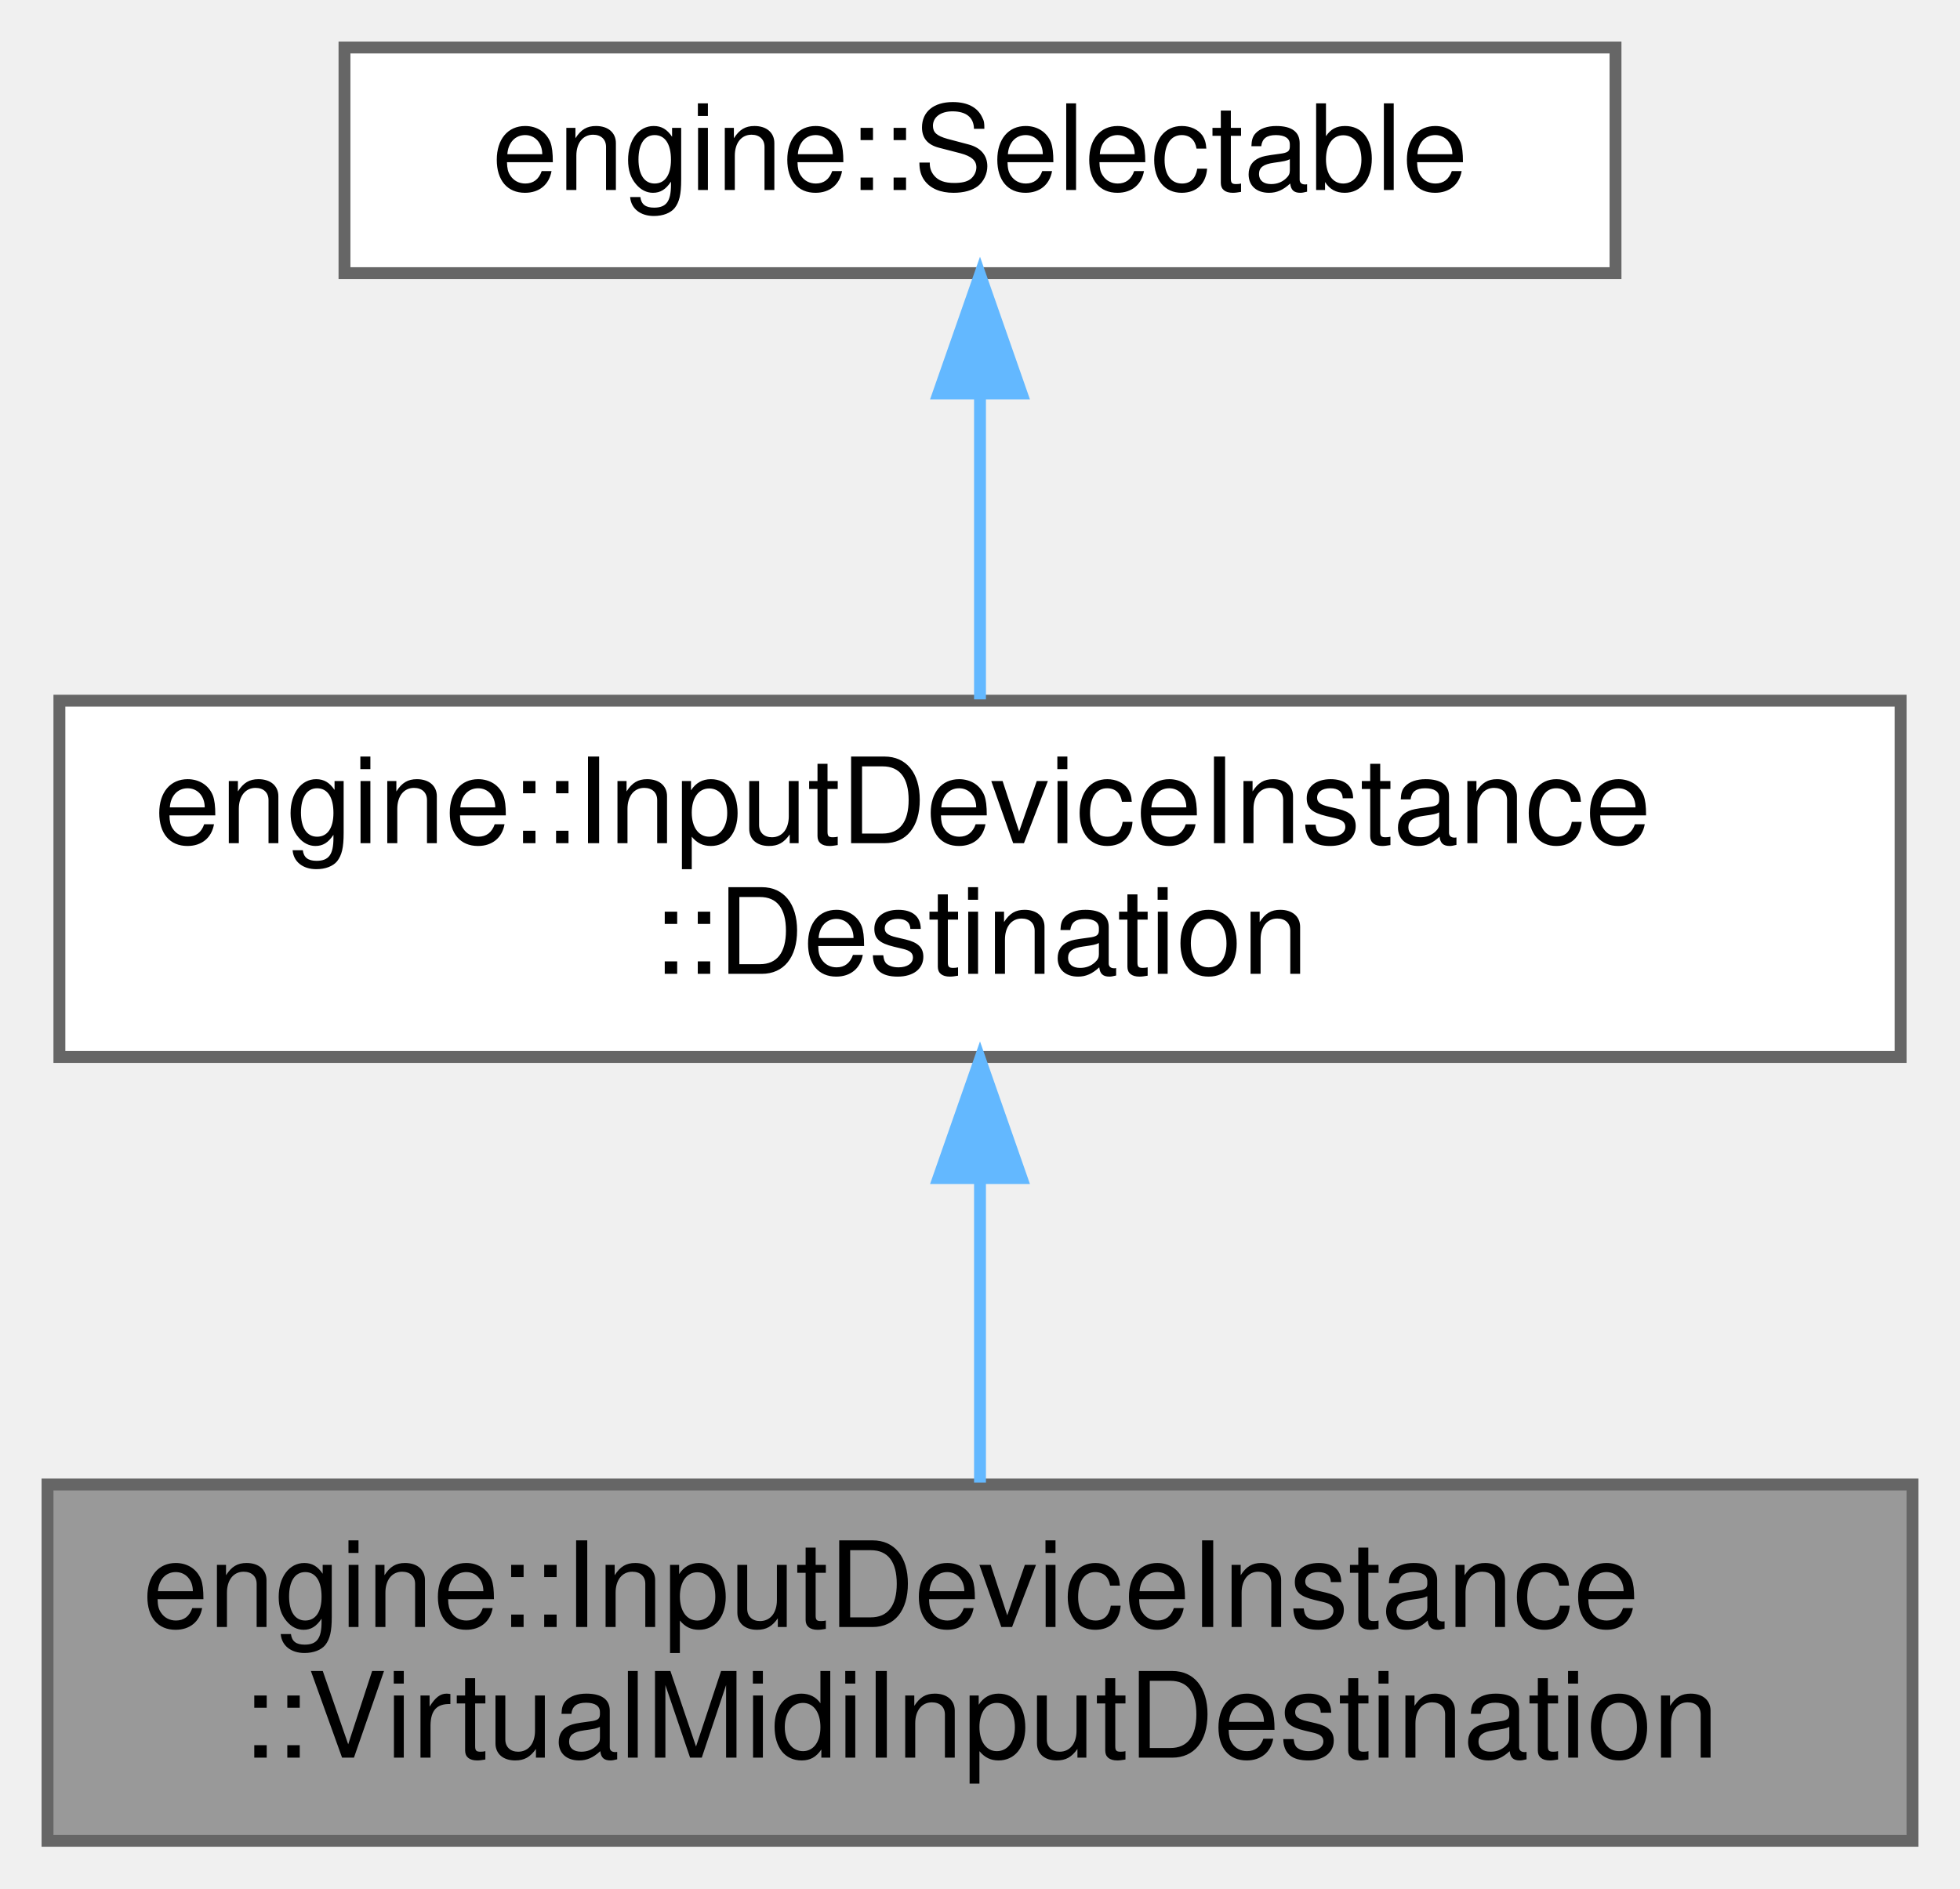
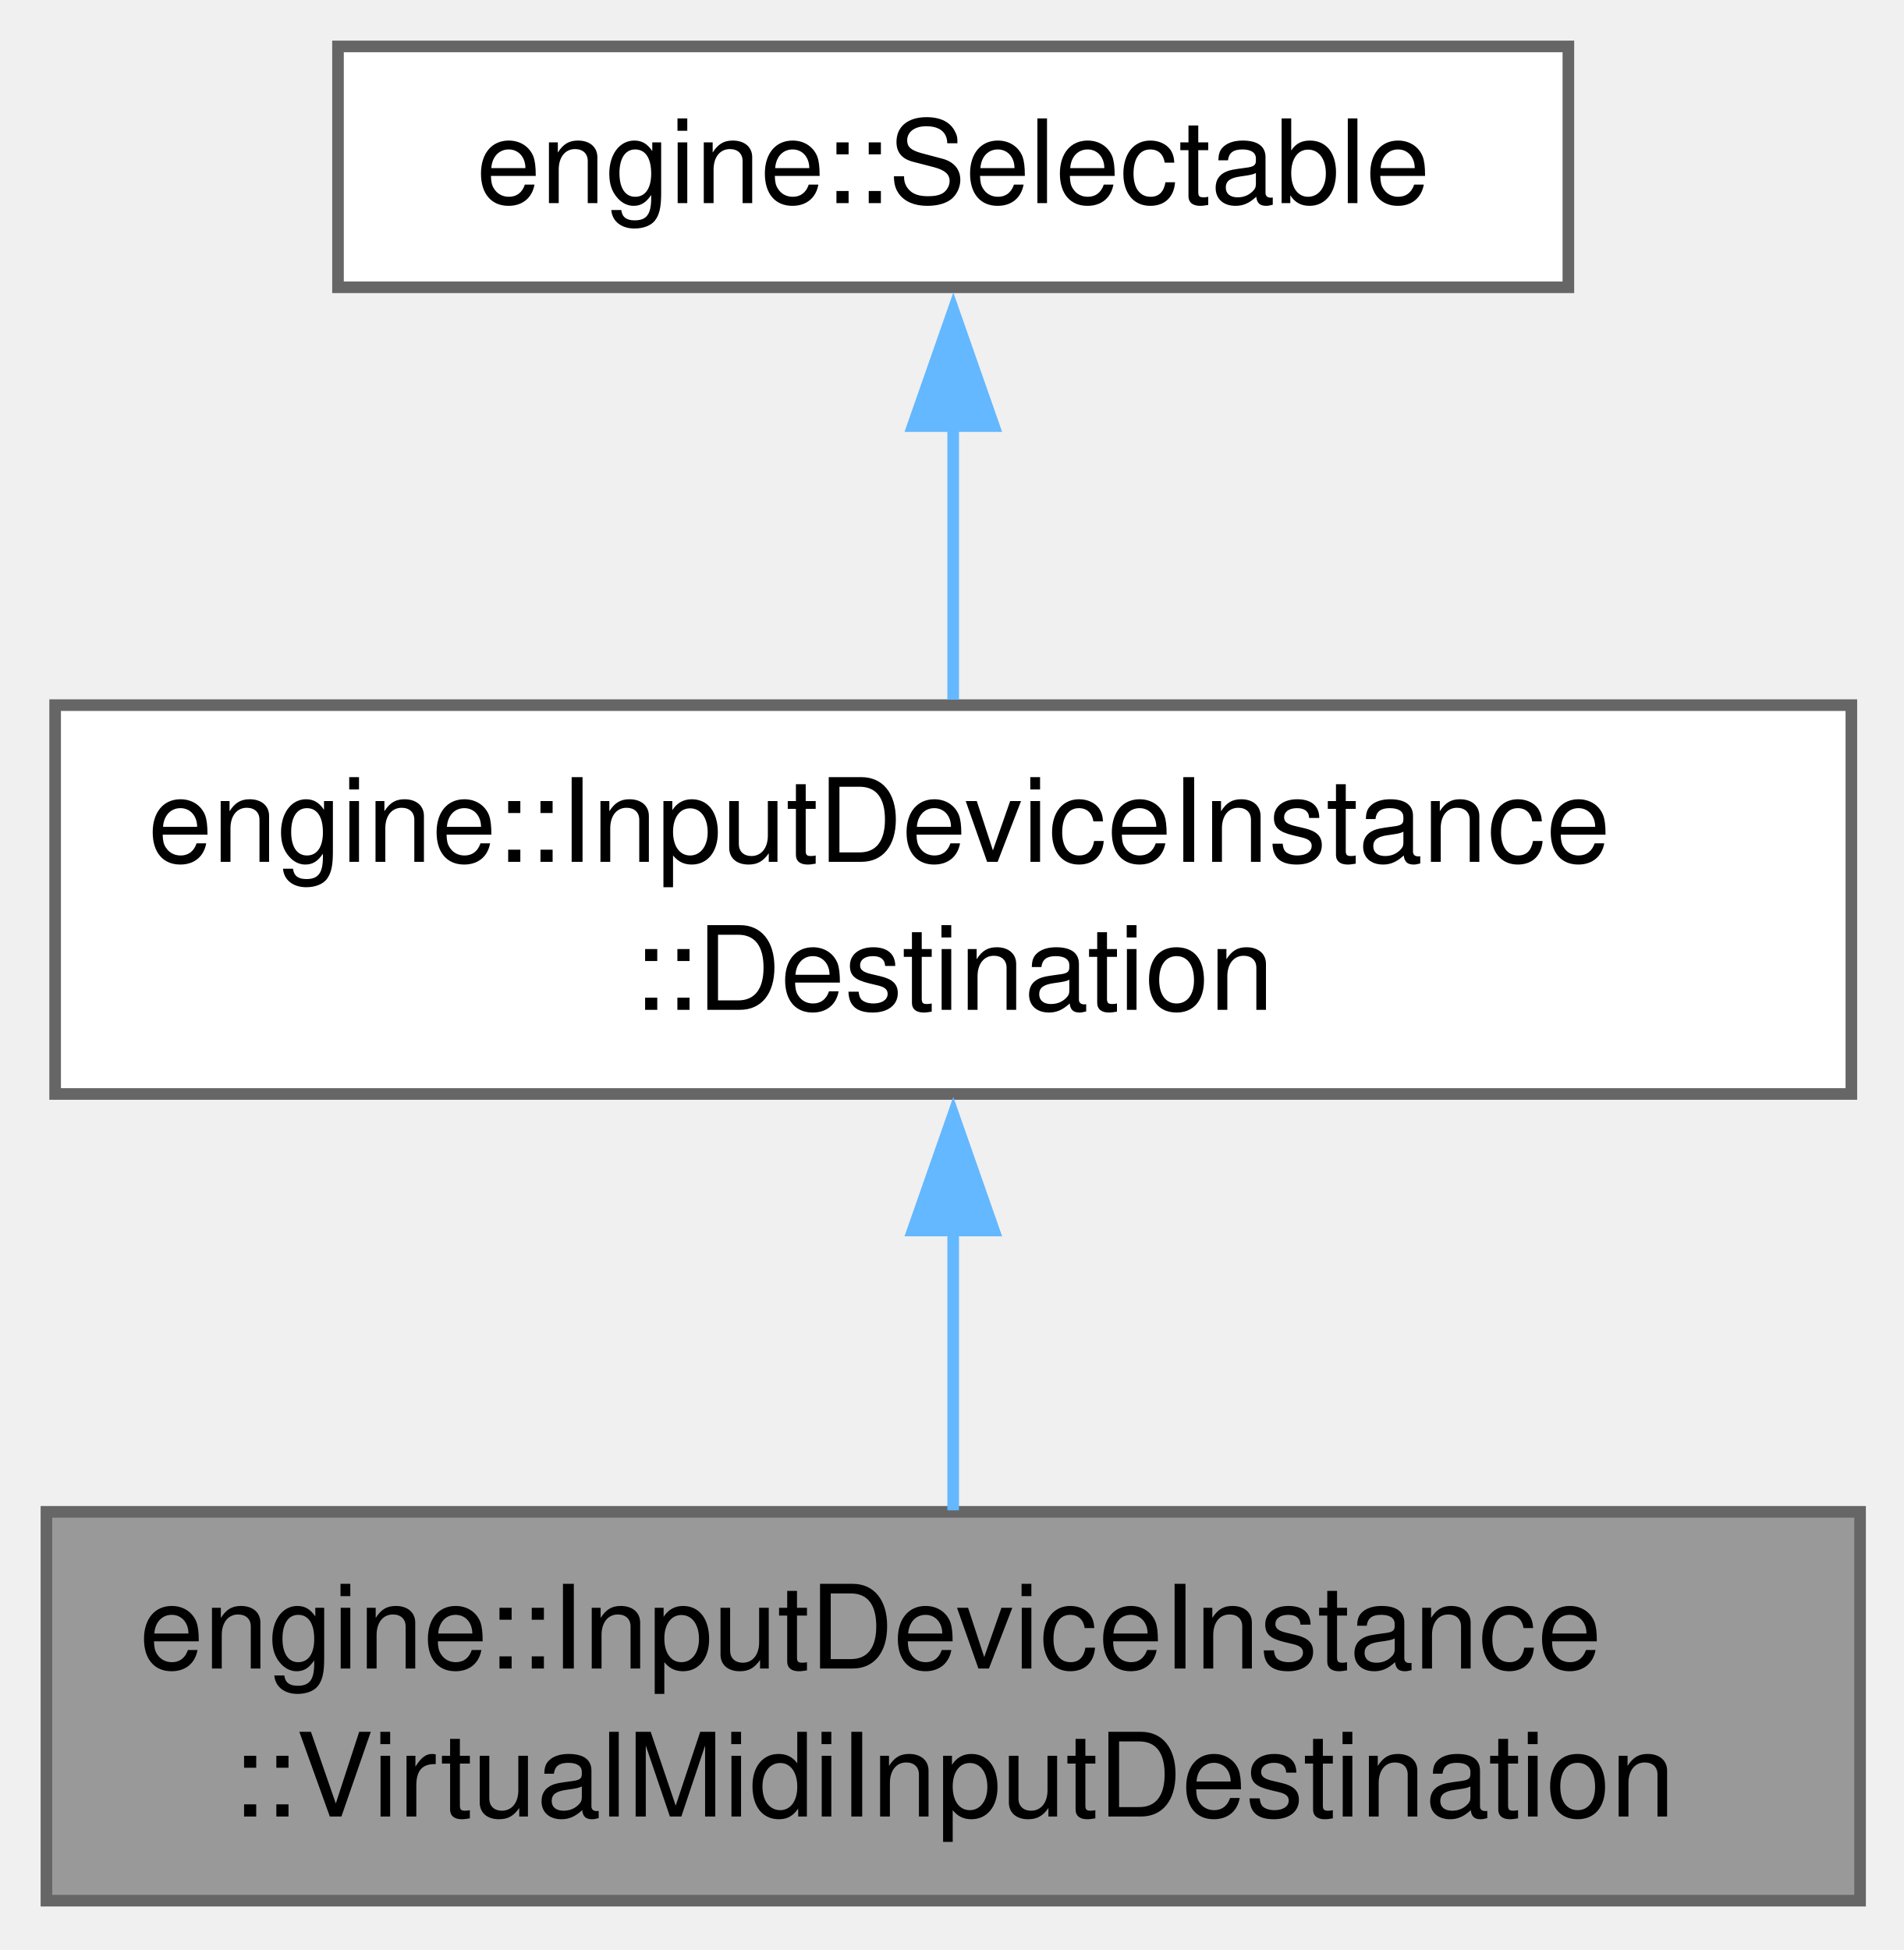
- <svg xmlns="http://www.w3.org/2000/svg" xmlns:xlink="http://www.w3.org/1999/xlink" width="165pt" height="159pt" viewBox="0.00 0.00 165.00 159.00">
-   <g id="graph0" class="graph" transform="scale(1 1) rotate(0) translate(4 155)">
+ <svg xmlns="http://www.w3.org/2000/svg" xmlns:xlink="http://www.w3.org/1999/xlink" width="164pt" height="168pt" viewBox="0.00 0.00 164.00 168.00">
+   <g id="graph0" class="graph" transform="scale(1 1) rotate(0) translate(4 163.75)">
    <g id="Node000001" class="node">
      <g id="a_Node000001">
        <a xlink:title=" ">
-           <polygon fill="#999999" stroke="#666666" points="157,-30 0,-30 0,0 157,0 157,-30" />
-           <text text-anchor="start" x="8" y="-18" font-family="Helvetica,sans-Serif" font-size="10.00">engine::InputDeviceInstance</text>
-           <text text-anchor="middle" x="78.5" y="-7" font-family="Helvetica,sans-Serif" font-size="10.00">::VirtualMidiInputDestination</text>
+           <polygon fill="#999999" stroke="#666666" points="156.25,-33.5 0,-33.5 0,0 156.25,0 156.25,-33.5" />
+           <text xml:space="preserve" text-anchor="start" x="8" y="-20" font-family="Helvetica,sans-Serif" font-size="10.00">engine::InputDeviceInstance</text>
+           <text xml:space="preserve" text-anchor="middle" x="78.12" y="-7.25" font-family="Helvetica,sans-Serif" font-size="10.00">::VirtualMidiInputDestination</text>
        </a>
      </g>
    </g>
    <g id="Node000002" class="node">
      <g id="a_Node000002">
        <a xlink:href="structengine_1_1InputDeviceInstance_1_1Destination.html" target="_top" xlink:title=" ">
-           <polygon fill="white" stroke="#666666" points="156,-96 1,-96 1,-66 156,-66 156,-96" />
-           <text text-anchor="start" x="9" y="-84" font-family="Helvetica,sans-Serif" font-size="10.00">engine::InputDeviceInstance</text>
-           <text text-anchor="middle" x="78.5" y="-73" font-family="Helvetica,sans-Serif" font-size="10.00">::Destination</text>
+           <polygon fill="white" stroke="#666666" points="155.5,-103 0.75,-103 0.75,-69.5 155.5,-69.5 155.5,-103" />
+           <text xml:space="preserve" text-anchor="start" x="8.75" y="-89.5" font-family="Helvetica,sans-Serif" font-size="10.00">engine::InputDeviceInstance</text>
+           <text xml:space="preserve" text-anchor="middle" x="78.12" y="-76.75" font-family="Helvetica,sans-Serif" font-size="10.00">::Destination</text>
        </a>
      </g>
    </g>
    <g id="edge1_Node000001_Node000002" class="edge">
      <g id="a_edge1_Node000001_Node000002">
        <a xlink:title=" ">
-           <path fill="none" stroke="#63b8ff" d="M78.5,-55.54C78.5,-46.96 78.5,-37.61 78.5,-30.16" />
-           <polygon fill="#63b8ff" stroke="#63b8ff" points="75,-55.8 78.5,-65.8 82,-55.8 75,-55.8" />
+           <path fill="none" stroke="#63b8ff" d="M78.12,-57.81C78.12,-49.59 78.12,-40.84 78.12,-33.63" />
+           <polygon fill="#63b8ff" stroke="#63b8ff" points="74.63,-57.74 78.13,-67.74 81.63,-57.74 74.63,-57.74" />
        </a>
      </g>
    </g>
    <g id="Node000003" class="node">
      <g id="a_Node000003">
        <a xlink:href="classengine_1_1Selectable.html" target="_top" xlink:title="Base class for things that can be selected, and whose properties can appear in the properties panel.">
-           <polygon fill="white" stroke="#666666" points="132,-151 25,-151 25,-132 132,-132 132,-151" />
-           <text text-anchor="middle" x="78.5" y="-139" font-family="Helvetica,sans-Serif" font-size="10.00">engine::Selectable</text>
+           <polygon fill="white" stroke="#666666" points="131.12,-159.75 25.12,-159.75 25.12,-139 131.12,-139 131.12,-159.75" />
+           <text xml:space="preserve" text-anchor="middle" x="78.12" y="-146.25" font-family="Helvetica,sans-Serif" font-size="10.00">engine::Selectable</text>
        </a>
      </g>
    </g>
    <g id="edge2_Node000002_Node000003" class="edge">
      <g id="a_edge2_Node000002_Node000003">
        <a xlink:title=" ">
-           <path fill="none" stroke="#63b8ff" d="M78.5,-121.65C78.5,-113.36 78.5,-103.78 78.5,-96.11" />
-           <polygon fill="#63b8ff" stroke="#63b8ff" points="75,-121.87 78.5,-131.87 82,-121.87 75,-121.87" />
+           <path fill="none" stroke="#63b8ff" d="M78.12,-127.09C78.12,-119.35 78.12,-110.72 78.12,-103.48" />
+           <polygon fill="#63b8ff" stroke="#63b8ff" points="74.63,-127.04 78.13,-137.04 81.63,-127.04 74.63,-127.04" />
        </a>
      </g>
    </g>
  </g>
</svg>
